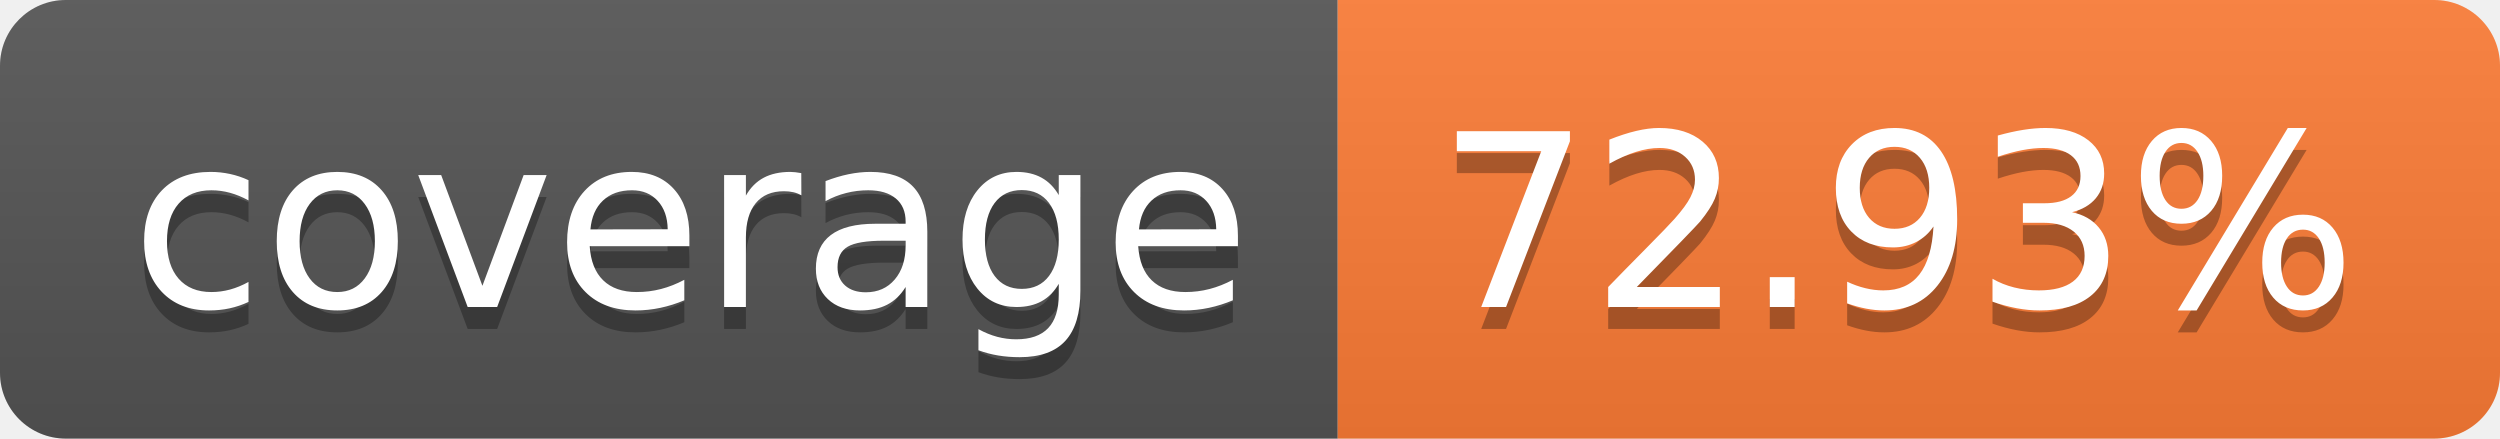
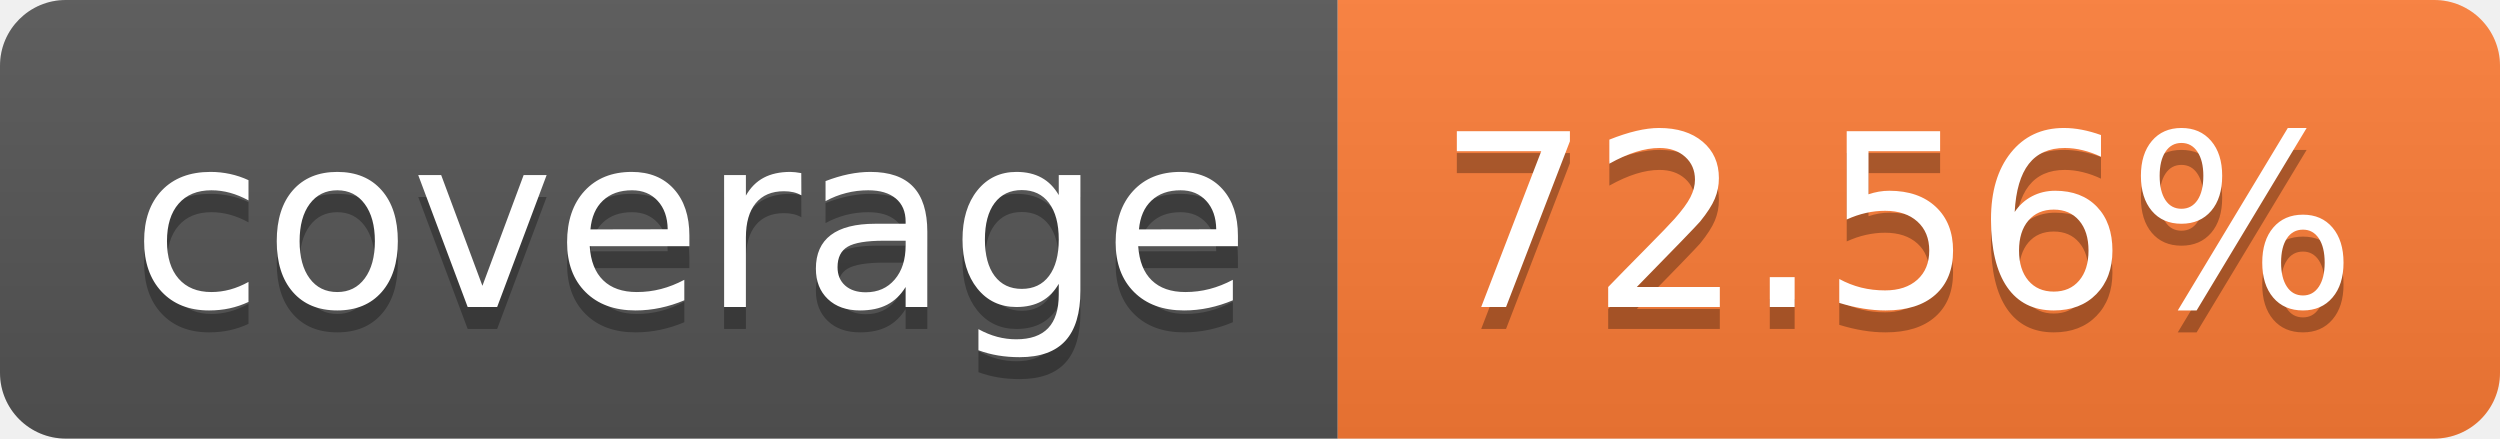
- <svg xmlns="http://www.w3.org/2000/svg" width="114" height="20" role="img" aria-label="coverage: 72.93%">
+ <svg xmlns="http://www.w3.org/2000/svg" width="114" height="20" role="img" aria-label="coverage: 72.56%">
  <linearGradient id="s" x2="0" y2="100%">
    <stop offset="0" stop-color="#bbb" stop-opacity=".1" />
    <stop offset="1" stop-opacity=".1" />
  </linearGradient>
  <clipPath id="r">
    <rect width="114" height="20" rx="3" fill="#fff" />
  </clipPath>
  <g clip-path="url(#r)">
    <rect width="61" height="20" fill="#555" />
    <rect x="61" width="53" height="20" fill="#fe7d37" />
    <rect width="114" height="20" fill="url(#s)" />
  </g>
  <g fill="#fff" text-anchor="middle" font-family="Verdana,Geneva,DejaVu Sans,sans-serif" text-rendering="geometricPrecision" font-size="110">
    <text aria-hidden="true" x="315" y="150" fill="#010101" fill-opacity=".3" transform="scale(.1)" textLength="510">coverage</text>
    <text x="315" y="140" transform="scale(.1)" fill="#fff" textLength="510">coverage</text>
-     <text aria-hidden="true" x="865" y="150" fill="#010101" fill-opacity=".3" transform="scale(.1)" textLength="430">72.93%</text>
-     <text x="865" y="140" transform="scale(.1)" fill="#fff" textLength="430">72.93%</text>
+     <text aria-hidden="true" x="865" y="150" fill="#010101" fill-opacity=".3" transform="scale(.1)" textLength="430">72.56%</text>
+     <text x="865" y="140" transform="scale(.1)" fill="#fff" textLength="430">72.56%</text>
  </g>
</svg>
